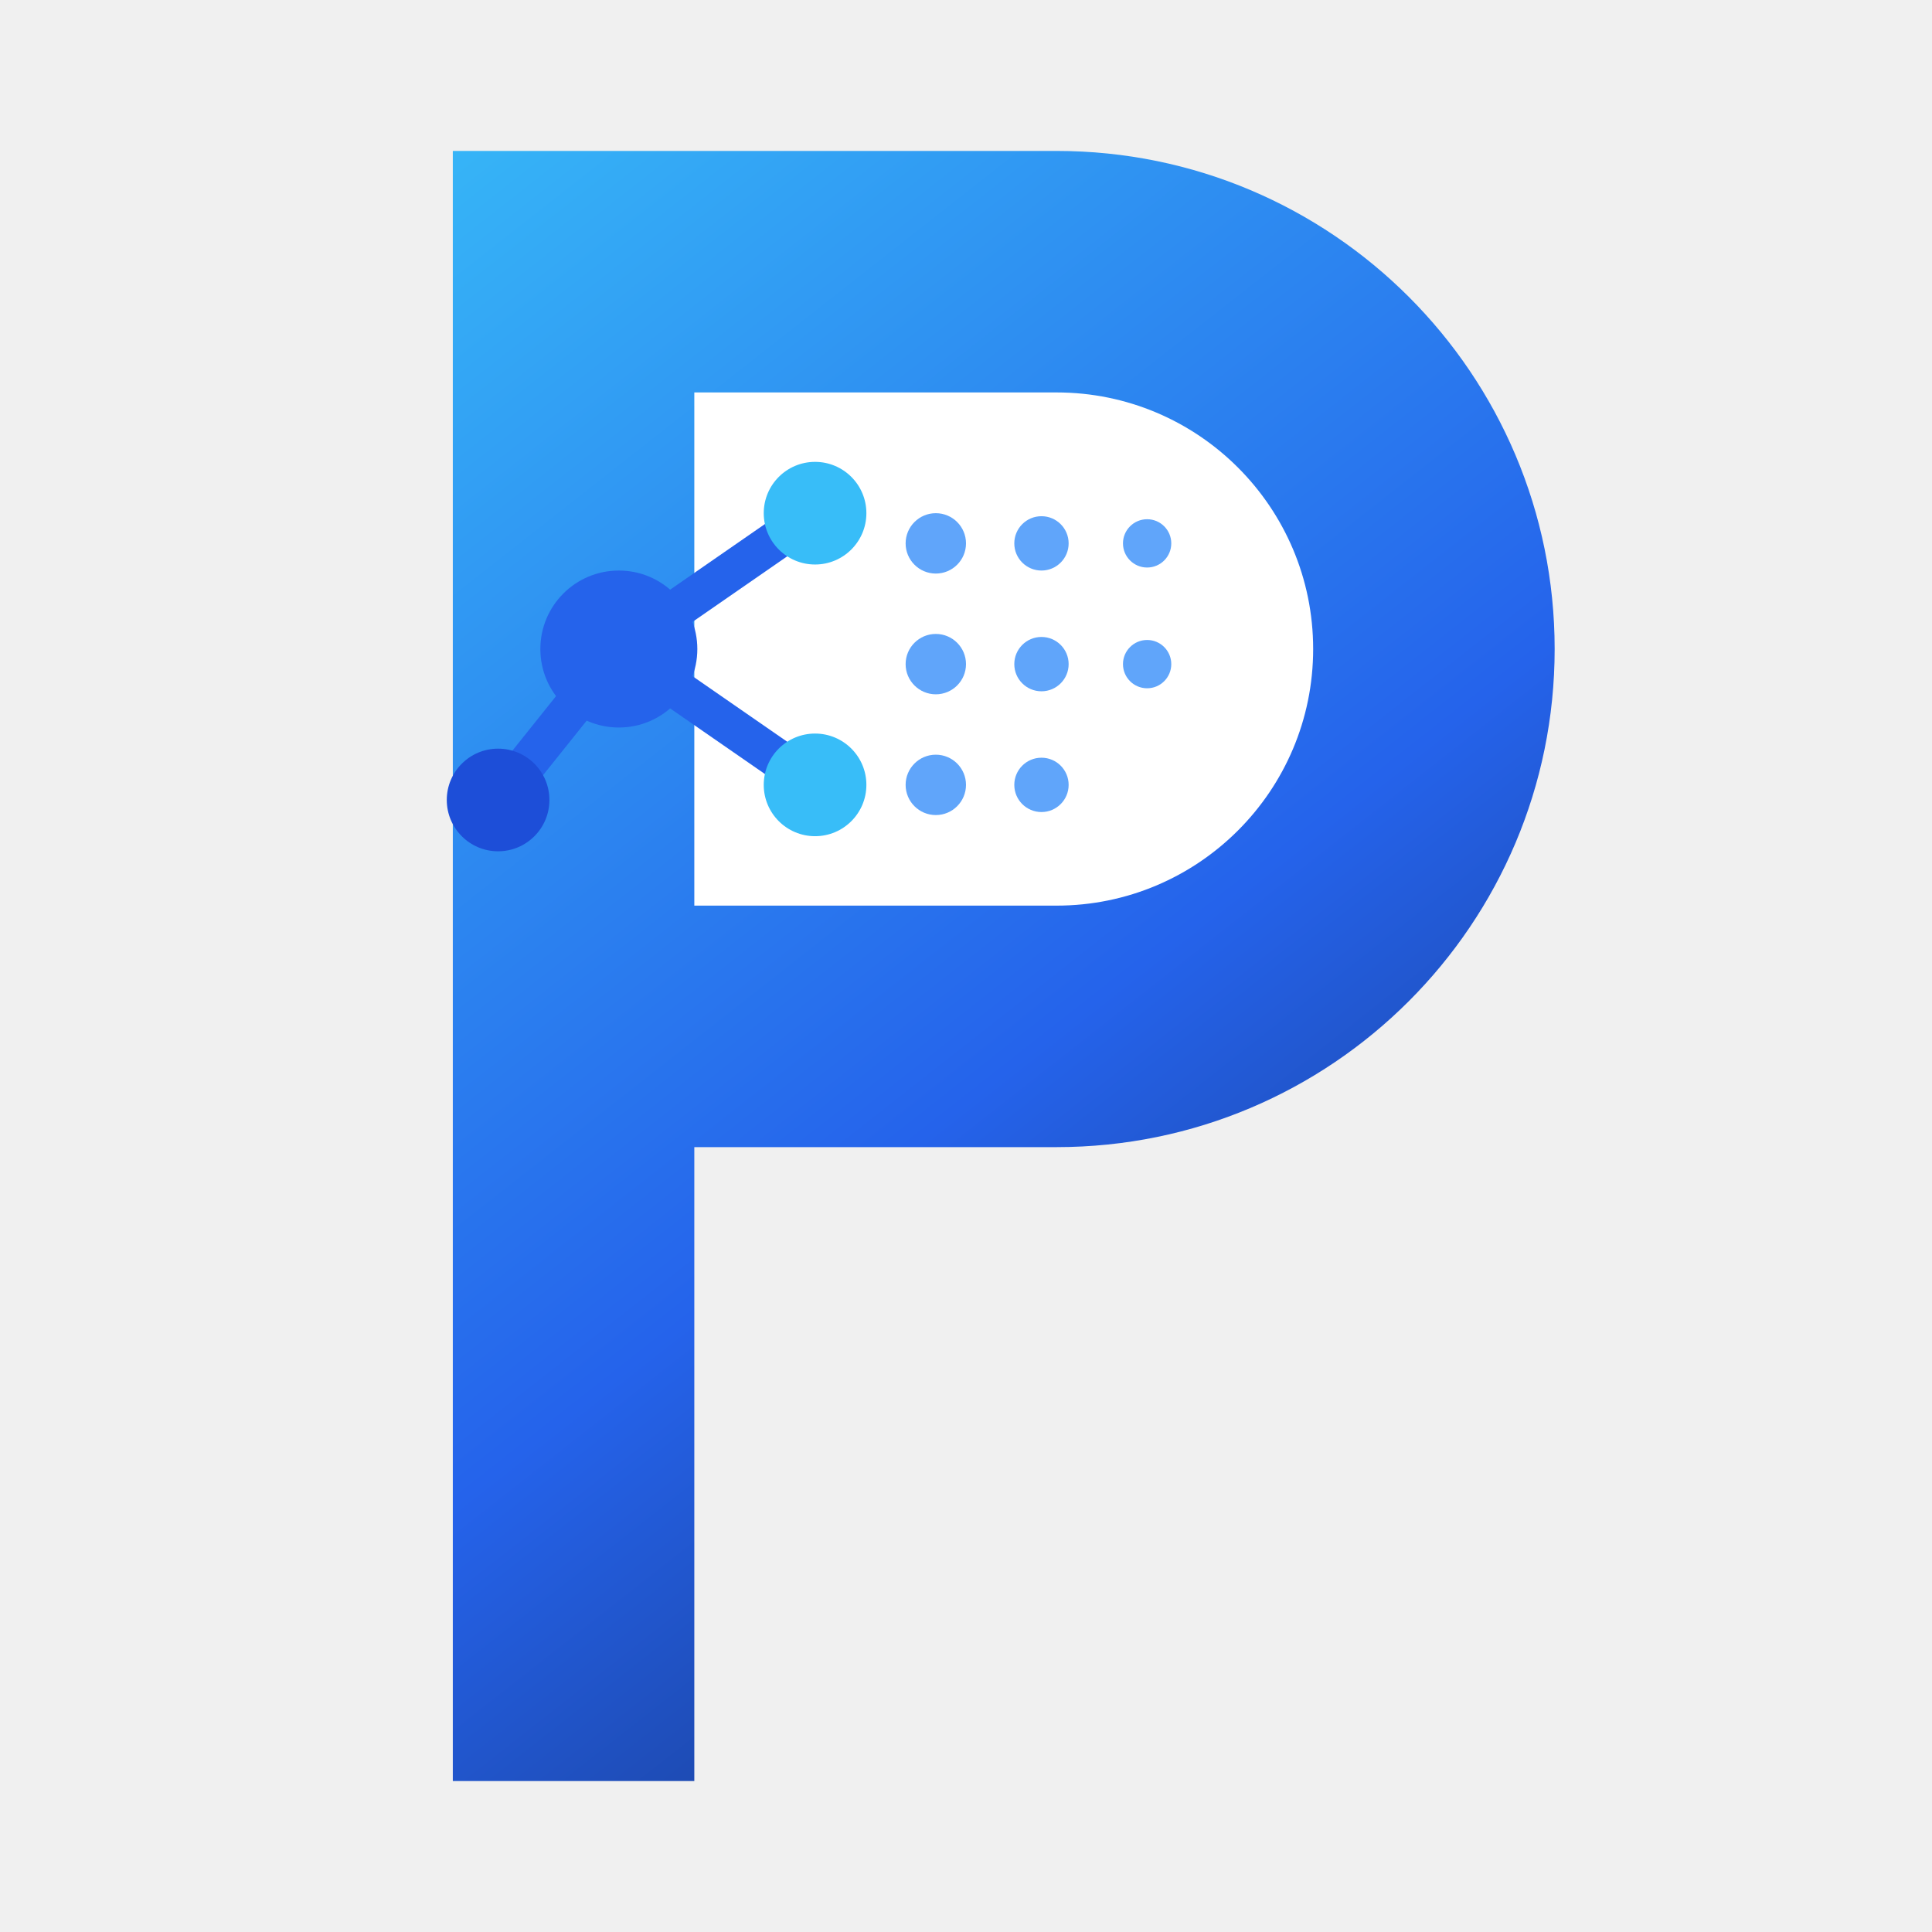
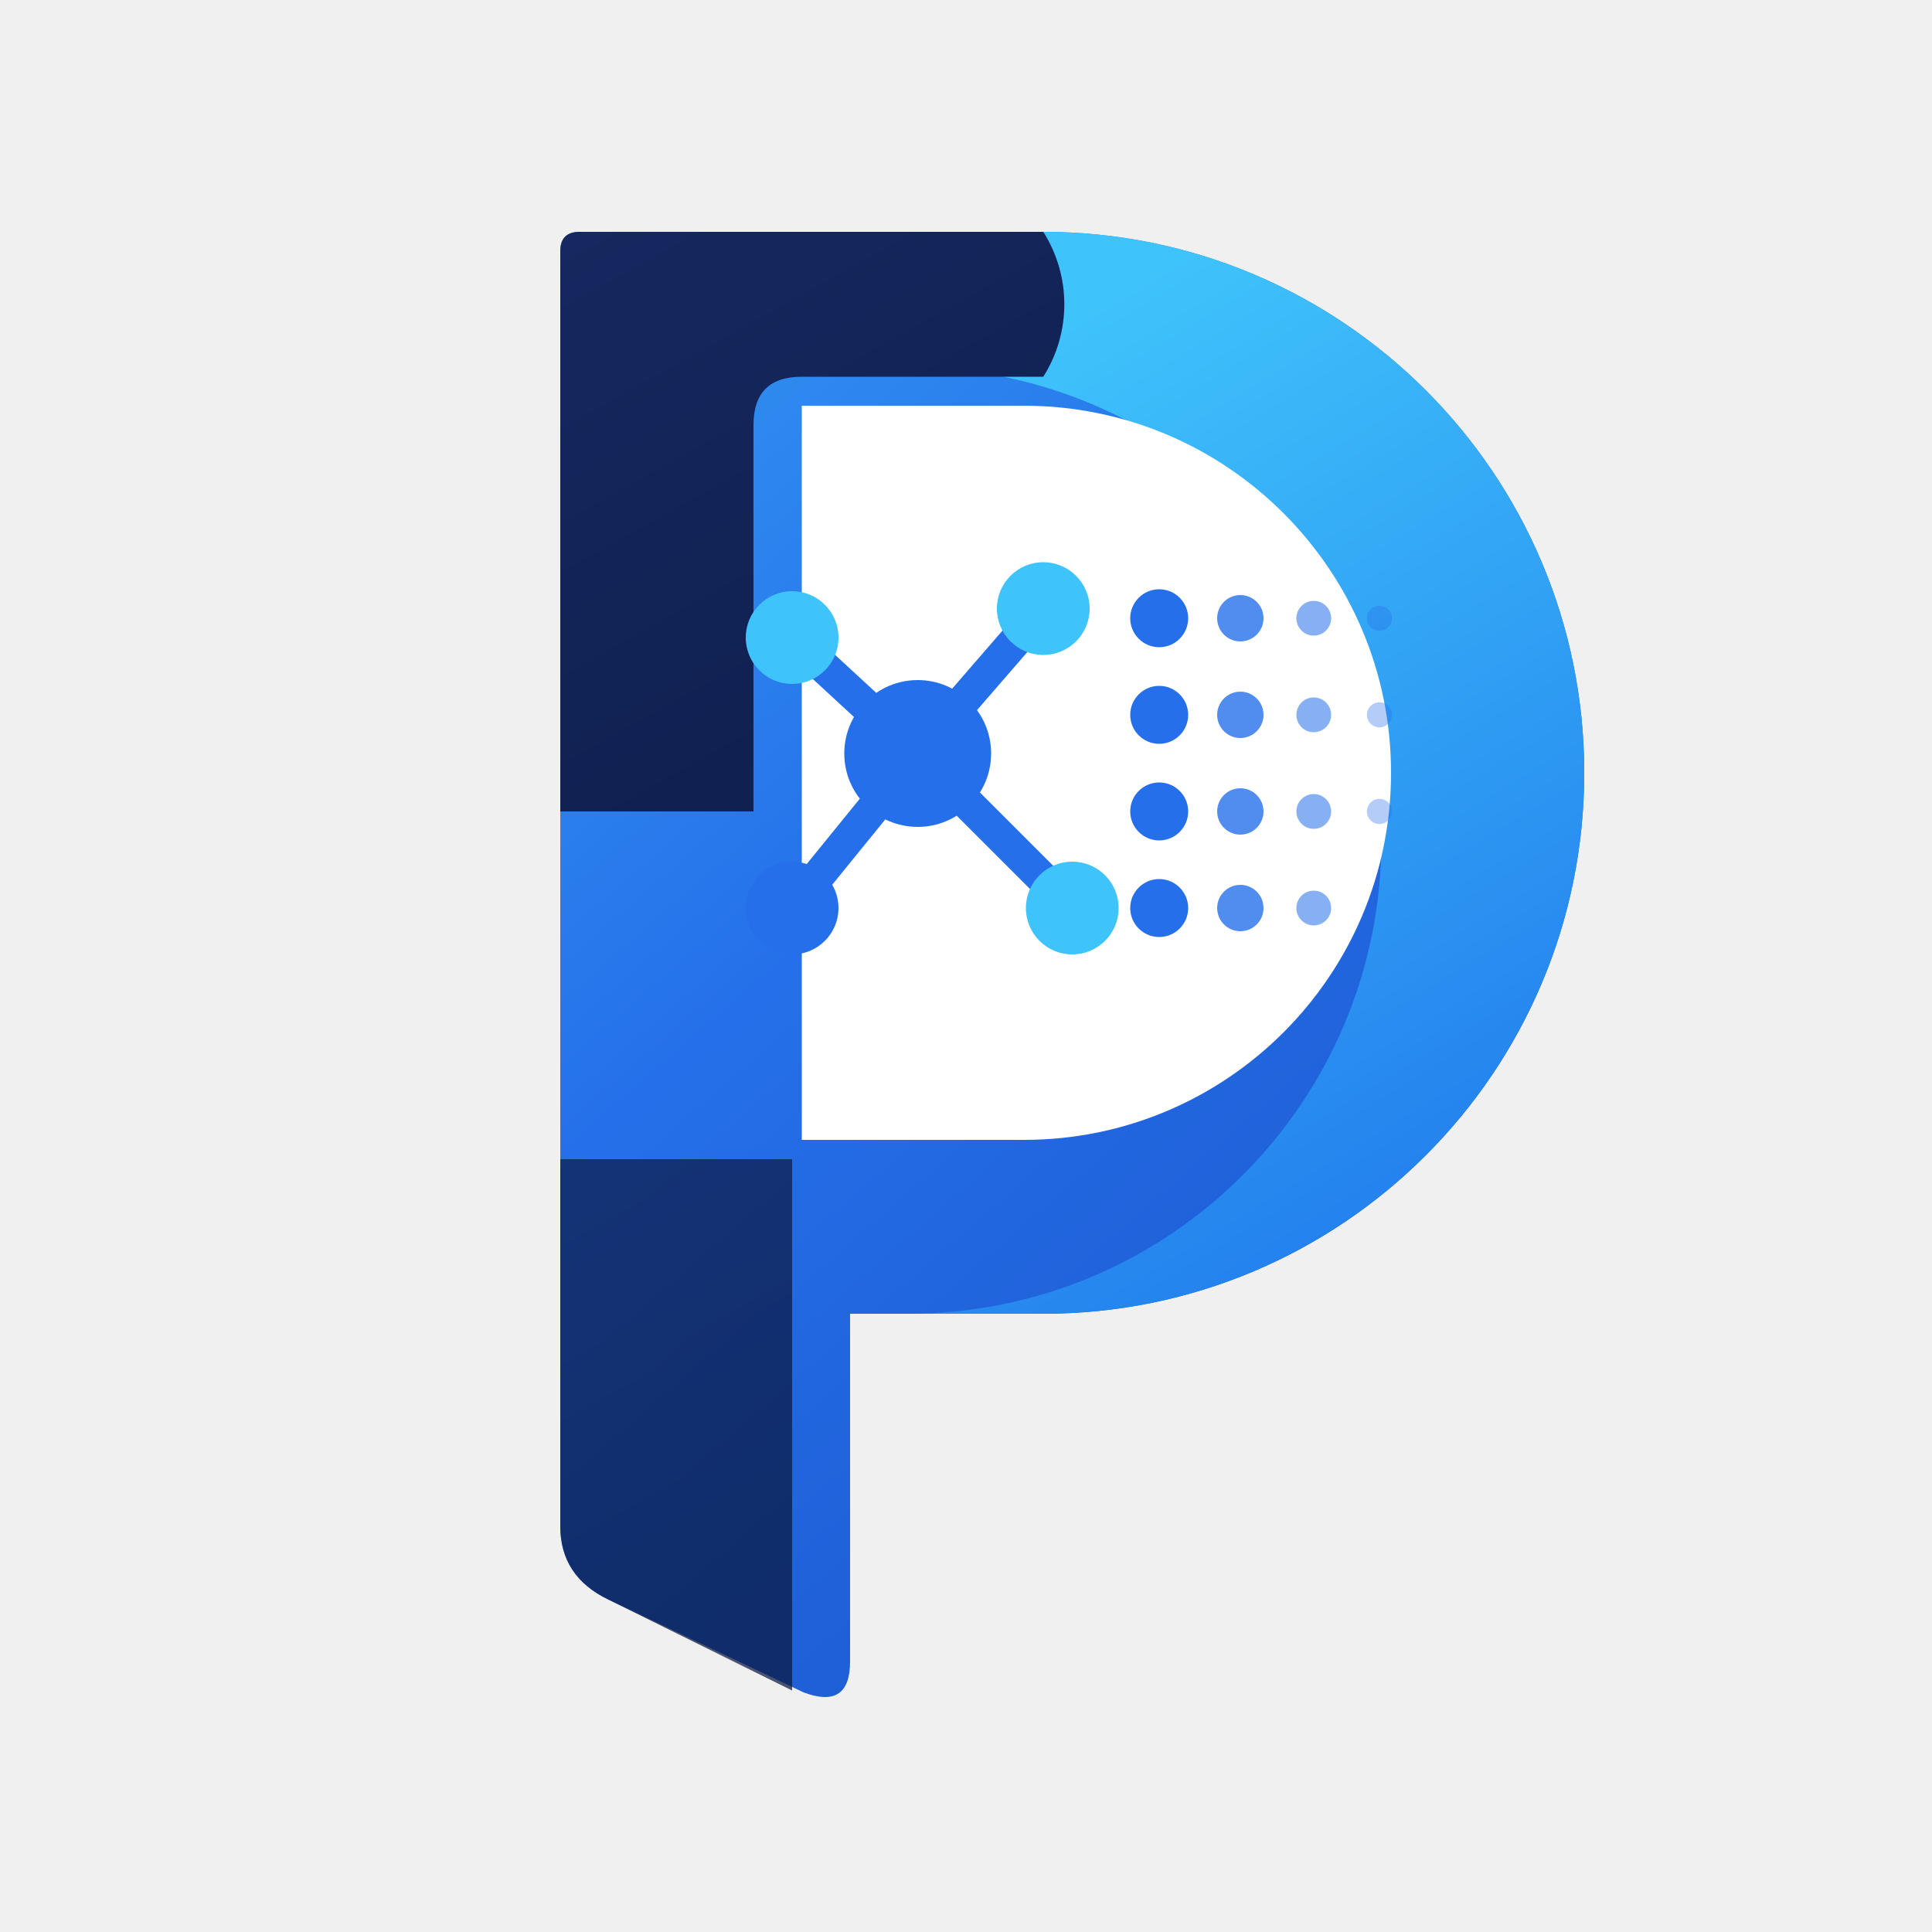
- <svg xmlns="http://www.w3.org/2000/svg" viewBox="0 0 64 64" fill="none">
+ <svg xmlns="http://www.w3.org/2000/svg" viewBox="0 0 100 100" fill="none">
  <defs>
-     <linearGradient id="pinGrad" x1="10" y1="4" x2="54" y2="60" gradientUnits="userSpaceOnUse">
-       <stop offset="0" stop-color="#38bdf8" />
-       <stop offset="0.55" stop-color="#2563eb" />
-       <stop offset="1" stop-color="#12245a" />
+     <linearGradient id="pFill" x1="20" y1="8" x2="86" y2="84" gradientUnits="userSpaceOnUse">
+       <stop offset="0" stop-color="#37a2f4" />
+       <stop offset="0.45" stop-color="#2570ea" />
+       <stop offset="1" stop-color="#1a50c6" />
+     </linearGradient>
+     <linearGradient id="pCyan" x1="60" y1="14" x2="88" y2="60" gradientUnits="userSpaceOnUse">
+       <stop offset="0" stop-color="#3fc3fb" />
+       <stop offset="1" stop-color="#2079ec" />
+     </linearGradient>
+     <linearGradient id="pNavy" x1="30" y1="12" x2="60" y2="66" gradientUnits="userSpaceOnUse">
+       <stop offset="0" stop-color="#15285f" />
+       <stop offset="1" stop-color="#0a1740" />
    </linearGradient>
  </defs>
-   <path d="M15 5 H35 a16.5 16.5 0 0 1 0 33 H23 V59 H15 Z" fill="url(#pinGrad)" />
-   <path d="M23 13 H35 a8.5 8.5 0 0 1 0 17 H23 Z" fill="#ffffff" />
-   <g>
-     <line x1="20.5" y1="21.5" x2="27" y2="17" stroke="#2563eb" stroke-width="1.3" />
-     <line x1="20.5" y1="21.5" x2="27" y2="26" stroke="#2563eb" stroke-width="1.3" />
-     <line x1="20.5" y1="21.5" x2="16.5" y2="26.5" stroke="#2563eb" stroke-width="1.3" />
-     <circle cx="20.5" cy="21.5" r="2.6" fill="#2563eb" />
-     <circle cx="27" cy="17" r="1.7" fill="#38bdf8" />
-     <circle cx="27" cy="26" r="1.7" fill="#38bdf8" />
-     <circle cx="16.5" cy="26.5" r="1.7" fill="#1d4ed8" />
+   <path d="M30 12 H54 A28 28 0 0 1 54 68 H44 V84 L44 86 Q44 88.5 41.6 87.6 L31.5 82.8 Q29 81.6 29 79 V13 Q29 12 30 12 Z" fill="url(#pFill)" />
+   <path d="M54 12 A28 28 0 0 1 54 68 H47 A21 21 0 0 0 47 19 Z" fill="url(#pCyan)" />
+   <path d="M30 12 Q29 12 29 13 V42 H39 V22 Q39 19.5 41.5 19.5 H54 A7 7 0 0 0 54 12 Z" fill="url(#pNavy)" />
+   <path d="M29 60 V79 Q29 81.6 31.5 82.8 L41 87.5 V60 Z" fill="url(#pNavy)" opacity="0.72" />
+   <path d="M41.5 21 H53 A19 19 0 0 1 53 59 H41.5 Z" fill="#ffffff" />
+   <g stroke="#2570ea" stroke-width="1.7" stroke-linecap="round">
+     <line x1="47.5" y1="39" x2="54" y2="31.5" />
+     <line x1="47.5" y1="39" x2="41" y2="33" />
+     <line x1="47.5" y1="39" x2="41" y2="47" />
+     <line x1="47.5" y1="39" x2="55.5" y2="47" />
  </g>
-   <g fill="#60a5fa">
-     <circle cx="31" cy="18" r="1" />
-     <circle cx="34.5" cy="18" r="0.9" />
-     <circle cx="38" cy="18" r="0.8" />
-     <circle cx="31" cy="22" r="1" />
-     <circle cx="34.5" cy="22" r="0.9" />
-     <circle cx="38" cy="22" r="0.8" />
-     <circle cx="31" cy="26" r="1" />
-     <circle cx="34.5" cy="26" r="0.9" />
+   <circle cx="47.5" cy="39" r="3.8" fill="#2570ea" />
+   <circle cx="54" cy="31.5" r="2.4" fill="#3fc3fb" />
+   <circle cx="41" cy="33" r="2.4" fill="#3fc3fb" />
+   <circle cx="41" cy="47" r="2.4" fill="#2570ea" />
+   <circle cx="55.5" cy="47" r="2.4" fill="#3fc3fb" />
+   <g fill="#2570ea">
+     <circle cx="60" cy="32" r="1.5" />
+     <circle cx="64.2" cy="32" r="1.2" opacity="0.8" />
+     <circle cx="68" cy="32" r="0.9" opacity="0.55" />
+     <circle cx="71.4" cy="32" r="0.65" opacity="0.35" />
+     <circle cx="60" cy="37" r="1.5" />
+     <circle cx="64.2" cy="37" r="1.2" opacity="0.8" />
+     <circle cx="68" cy="37" r="0.9" opacity="0.55" />
+     <circle cx="71.4" cy="37" r="0.65" opacity="0.35" />
+     <circle cx="60" cy="42" r="1.5" />
+     <circle cx="64.2" cy="42" r="1.2" opacity="0.8" />
+     <circle cx="68" cy="42" r="0.9" opacity="0.55" />
+     <circle cx="71.4" cy="42" r="0.65" opacity="0.35" />
+     <circle cx="60" cy="47" r="1.5" />
+     <circle cx="64.2" cy="47" r="1.2" opacity="0.8" />
+     <circle cx="68" cy="47" r="0.9" opacity="0.55" />
  </g>
</svg>
